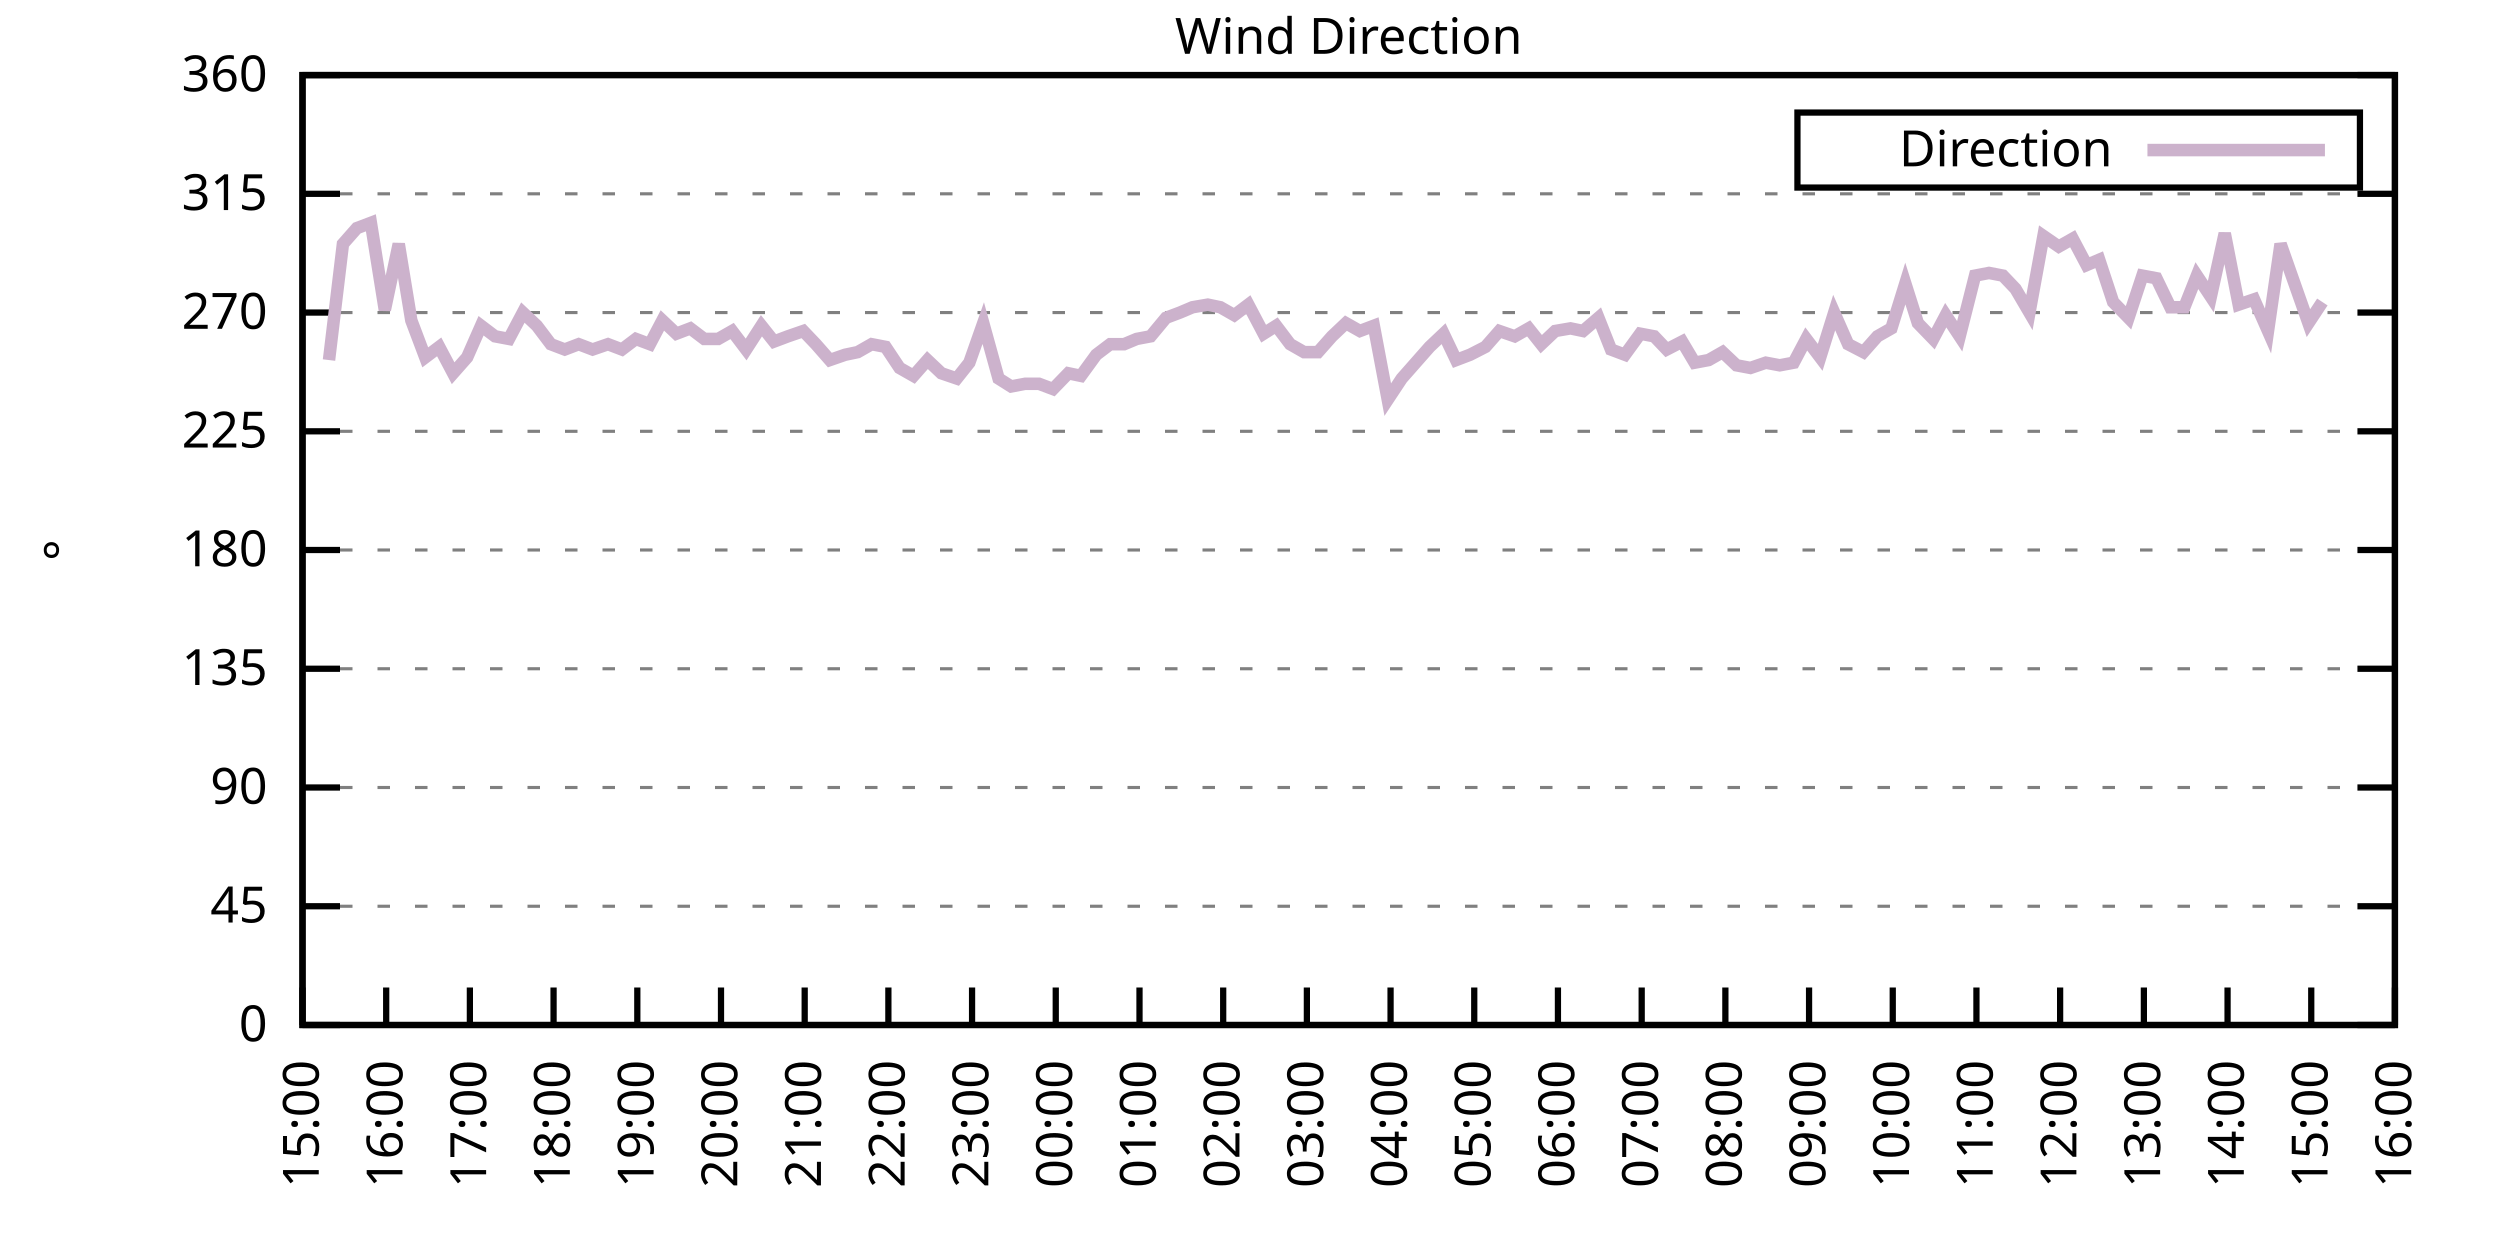
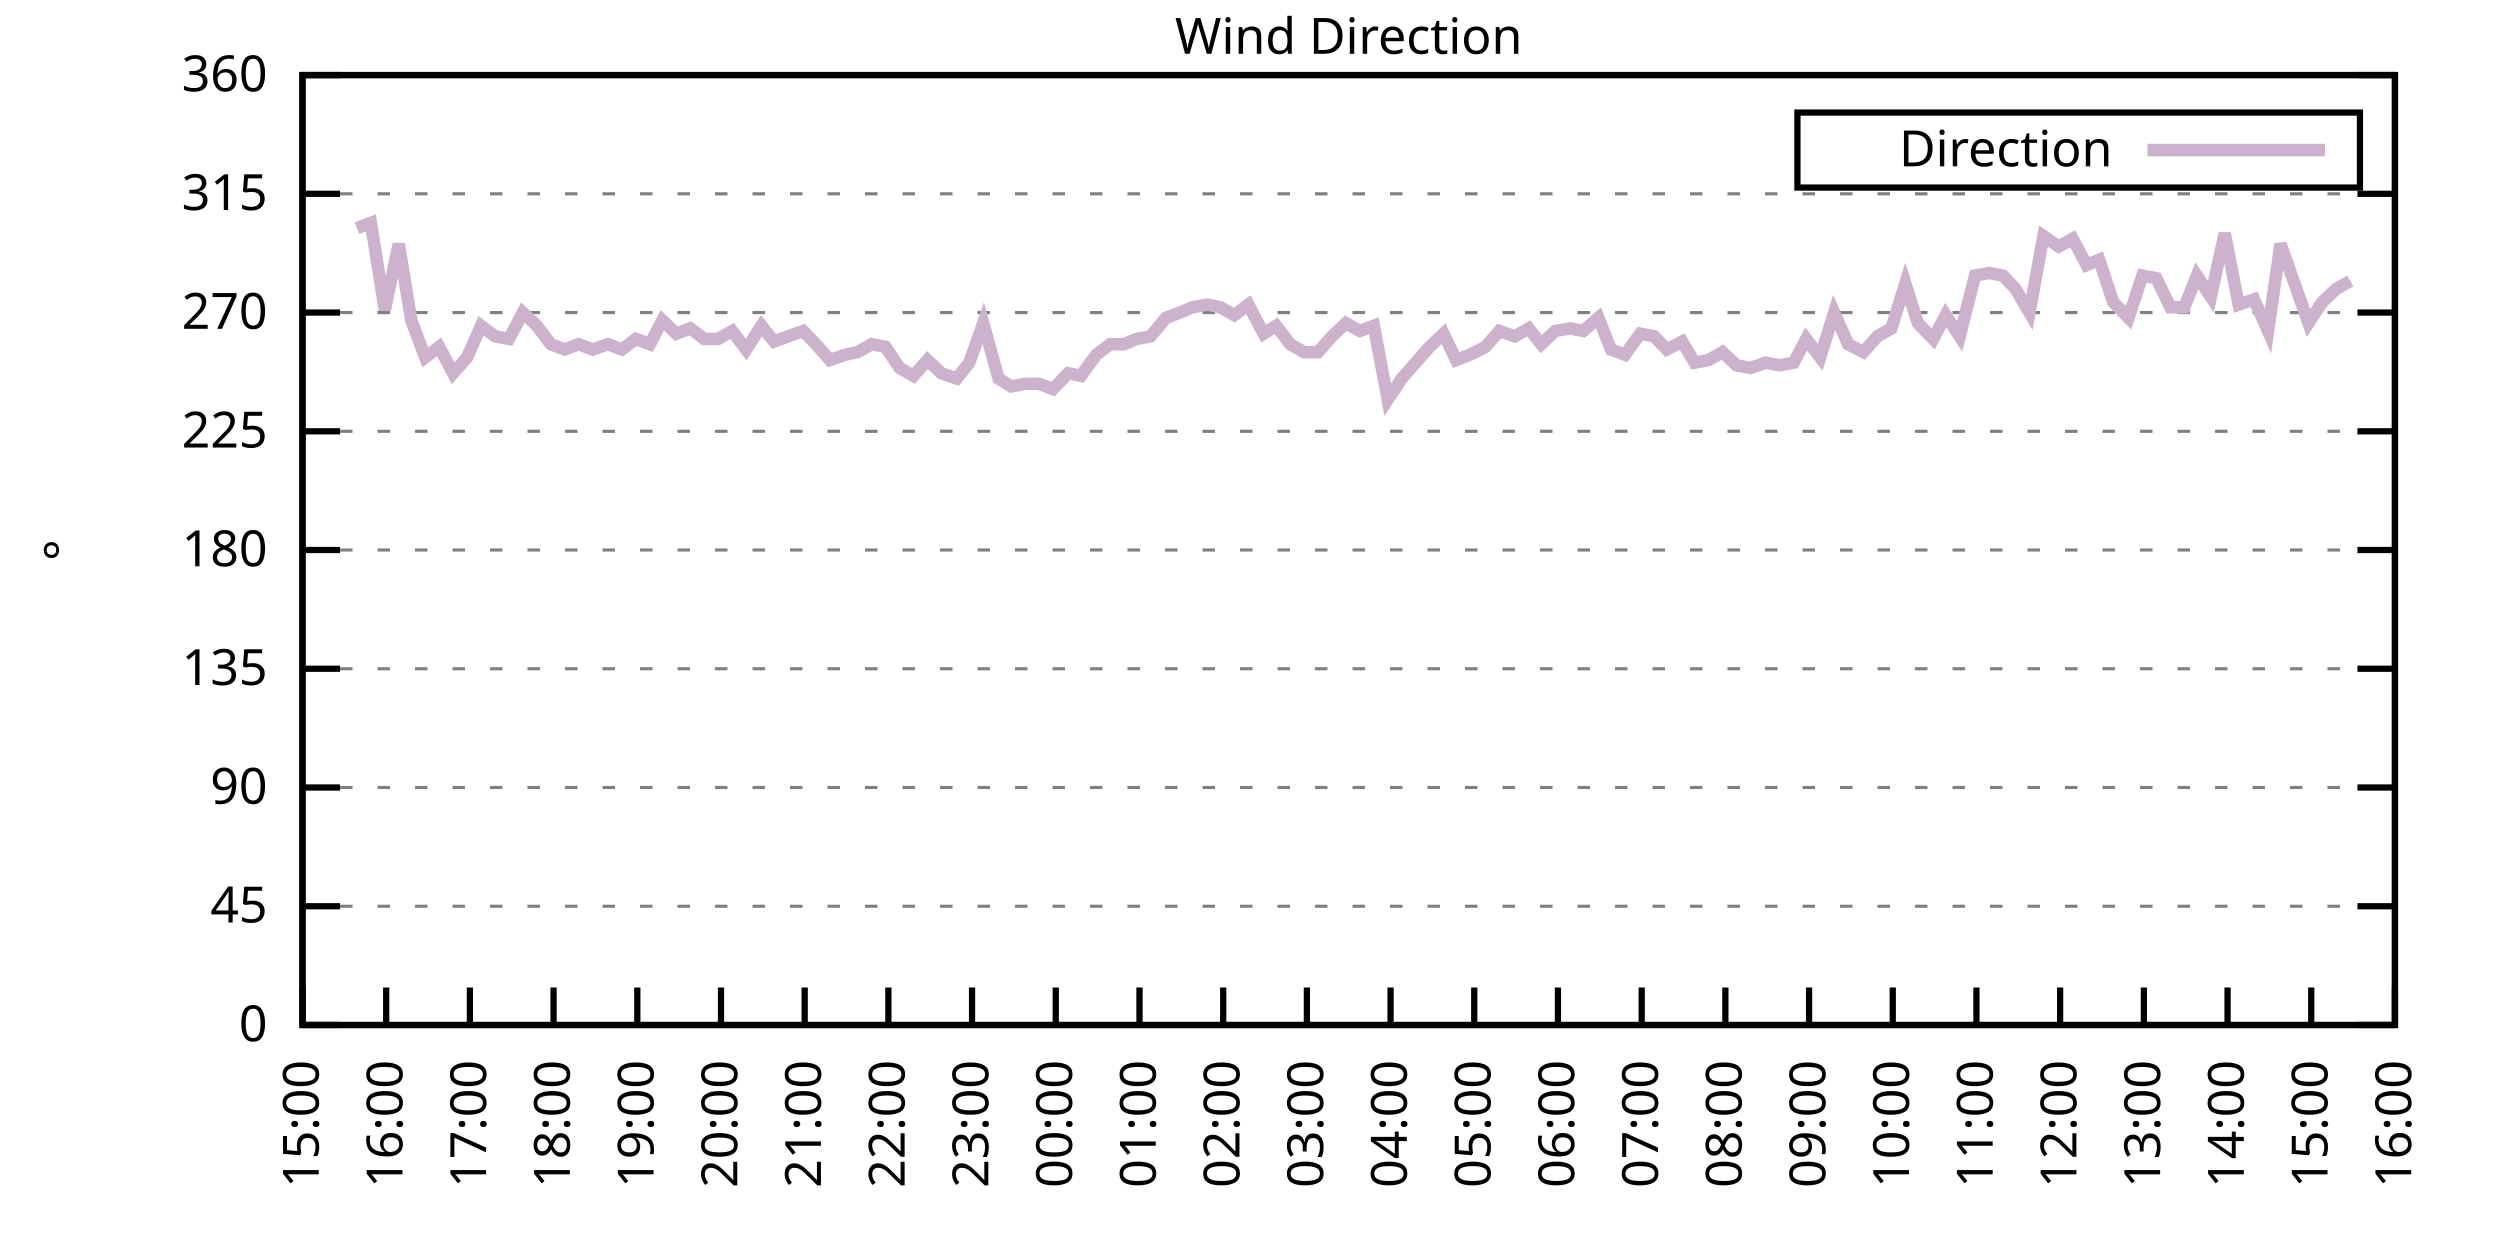
<svg xmlns="http://www.w3.org/2000/svg" xmlns:xlink="http://www.w3.org/1999/xlink" width="400" height="200" viewBox="0 0 400 200">
  <g id="gnuplot_canvas">
    <rect x="0" y="0" width="400" height="200" fill="none" />
    <defs>
      <circle id="gpDot" r="0.5" stroke-width="0.5" stroke="currentColor" />
      <path id="gpPt0" stroke-width="0.333" stroke="currentColor" d="M-1,0 h2 M0,-1 v2" />
      <path id="gpPt1" stroke-width="0.333" stroke="currentColor" d="M-1,-1 L1,1 M1,-1 L-1,1" />
      <path id="gpPt2" stroke-width="0.333" stroke="currentColor" d="M-1,0 L1,0 M0,-1 L0,1 M-1,-1 L1,1 M-1,1 L1,-1" />
      <rect id="gpPt3" stroke-width="0.333" stroke="currentColor" x="-1" y="-1" width="2" height="2" />
      <rect id="gpPt4" stroke-width="0.333" stroke="currentColor" fill="currentColor" x="-1" y="-1" width="2" height="2" />
      <circle id="gpPt5" stroke-width="0.333" stroke="currentColor" cx="0" cy="0" r="1" />
      <use xlink:href="#gpPt5" id="gpPt6" fill="currentColor" stroke="none" />
      <path id="gpPt7" stroke-width="0.333" stroke="currentColor" d="M0,-1.33 L-1.33,0.67 L1.33,0.67 z" />
      <use xlink:href="#gpPt7" id="gpPt8" fill="currentColor" stroke="none" />
      <use xlink:href="#gpPt7" id="gpPt9" stroke="currentColor" transform="rotate(180)" />
      <use xlink:href="#gpPt9" id="gpPt10" fill="currentColor" stroke="none" />
      <use xlink:href="#gpPt3" id="gpPt11" stroke="currentColor" transform="rotate(45)" />
      <use xlink:href="#gpPt11" id="gpPt12" fill="currentColor" stroke="none" />
      <path id="gpPt13" stroke-width="0.333" stroke="currentColor" d="M0,1.330 L1.265,0.411 L0.782,-1.067 L-0.782,-1.076 L-1.265,0.411 z" />
      <use xlink:href="#gpPt13" id="gpPt14" fill="currentColor" stroke="none" />
      <filter id="textbox" filterUnits="objectBoundingBox" x="0" y="0" height="1" width="1">
        <feFlood flood-color="white" flood-opacity="1" result="bgnd" />
        <feComposite in="SourceGraphic" in2="bgnd" operator="atop" />
      </filter>
      <filter id="greybox" filterUnits="objectBoundingBox" x="0" y="0" height="1" width="1">
        <feFlood flood-color="lightgrey" flood-opacity="1" result="grey" />
        <feComposite in="SourceGraphic" in2="grey" operator="atop" />
      </filter>
    </defs>
    <g fill="none" color="white" stroke="currentColor" stroke-width="1.00" stroke-linecap="butt" stroke-linejoin="miter">
</g>
    <g fill="none" color="black" stroke="currentColor" stroke-width="1.00" stroke-linecap="butt" stroke-linejoin="miter">
      <g stroke="none" shape-rendering="crispEdges">
        <polygon fill="rgb(255, 255, 255)" points="48.40,164.00 383.18,164.00 383.18,12.02 48.40,12.02 " />
      </g>
    </g>
    <g fill="none" color="black" stroke="currentColor" stroke-width="1.00" stroke-linecap="butt" stroke-linejoin="miter">
</g>
    <g fill="none" color="black" stroke="black" stroke-width="0.50" stroke-linecap="butt" stroke-linejoin="miter">
</g>
    <g fill="none" color="gray" stroke="currentColor" stroke-width="0.50" stroke-linecap="butt" stroke-linejoin="miter">
      <path stroke="gray" stroke-dasharray="2,4" class="gridline" d="M48.40,164.00 L383.19,164.00  " />
    </g>
    <g fill="none" color="gray" stroke="gray" stroke-width="1.00" stroke-linecap="butt" stroke-linejoin="miter">
</g>
    <g fill="none" color="black" stroke="currentColor" stroke-width="1.00" stroke-linecap="butt" stroke-linejoin="miter">
      <path stroke="black" d="M48.40,164.00 L54.40,164.00 M383.19,164.00 L377.19,164.00  " />
      <g transform="translate(42.80,166.60)" stroke="none" fill="black" font-family="Sans" font-size="8.00" text-anchor="end">
        <text>
          <tspan font-family="Sans"> 0</tspan>
        </text>
      </g>
    </g>
    <g fill="none" color="black" stroke="currentColor" stroke-width="1.00" stroke-linecap="butt" stroke-linejoin="miter">
</g>
    <g fill="none" color="black" stroke="black" stroke-width="0.50" stroke-linecap="butt" stroke-linejoin="miter">
</g>
    <g fill="none" color="gray" stroke="currentColor" stroke-width="0.50" stroke-linecap="butt" stroke-linejoin="miter">
      <path stroke="gray" stroke-dasharray="2,4" class="gridline" d="M48.40,145.00 L383.19,145.00  " />
    </g>
    <g fill="none" color="gray" stroke="gray" stroke-width="1.00" stroke-linecap="butt" stroke-linejoin="miter">
</g>
    <g fill="none" color="black" stroke="currentColor" stroke-width="1.00" stroke-linecap="butt" stroke-linejoin="miter">
      <path stroke="black" d="M48.40,145.00 L54.40,145.00 M383.19,145.00 L377.19,145.00  " />
      <g transform="translate(42.80,147.60)" stroke="none" fill="black" font-family="Sans" font-size="8.00" text-anchor="end">
        <text>
          <tspan font-family="Sans"> 45</tspan>
        </text>
      </g>
    </g>
    <g fill="none" color="black" stroke="currentColor" stroke-width="1.00" stroke-linecap="butt" stroke-linejoin="miter">
</g>
    <g fill="none" color="black" stroke="black" stroke-width="0.50" stroke-linecap="butt" stroke-linejoin="miter">
</g>
    <g fill="none" color="gray" stroke="currentColor" stroke-width="0.50" stroke-linecap="butt" stroke-linejoin="miter">
      <path stroke="gray" stroke-dasharray="2,4" class="gridline" d="M48.40,126.00 L383.19,126.00  " />
    </g>
    <g fill="none" color="gray" stroke="gray" stroke-width="1.00" stroke-linecap="butt" stroke-linejoin="miter">
</g>
    <g fill="none" color="black" stroke="currentColor" stroke-width="1.00" stroke-linecap="butt" stroke-linejoin="miter">
      <path stroke="black" d="M48.40,126.00 L54.40,126.00 M383.19,126.00 L377.19,126.00  " />
      <g transform="translate(42.80,128.60)" stroke="none" fill="black" font-family="Sans" font-size="8.00" text-anchor="end">
        <text>
          <tspan font-family="Sans"> 90</tspan>
        </text>
      </g>
    </g>
    <g fill="none" color="black" stroke="currentColor" stroke-width="1.00" stroke-linecap="butt" stroke-linejoin="miter">
</g>
    <g fill="none" color="black" stroke="black" stroke-width="0.50" stroke-linecap="butt" stroke-linejoin="miter">
</g>
    <g fill="none" color="gray" stroke="currentColor" stroke-width="0.50" stroke-linecap="butt" stroke-linejoin="miter">
      <path stroke="gray" stroke-dasharray="2,4" class="gridline" d="M48.40,107.00 L383.19,107.00  " />
    </g>
    <g fill="none" color="gray" stroke="gray" stroke-width="1.00" stroke-linecap="butt" stroke-linejoin="miter">
</g>
    <g fill="none" color="black" stroke="currentColor" stroke-width="1.00" stroke-linecap="butt" stroke-linejoin="miter">
      <path stroke="black" d="M48.40,107.00 L54.40,107.00 M383.19,107.00 L377.19,107.00  " />
      <g transform="translate(42.80,109.60)" stroke="none" fill="black" font-family="Sans" font-size="8.00" text-anchor="end">
        <text>
          <tspan font-family="Sans"> 135</tspan>
        </text>
      </g>
    </g>
    <g fill="none" color="black" stroke="currentColor" stroke-width="1.00" stroke-linecap="butt" stroke-linejoin="miter">
</g>
    <g fill="none" color="black" stroke="black" stroke-width="0.50" stroke-linecap="butt" stroke-linejoin="miter">
</g>
    <g fill="none" color="gray" stroke="currentColor" stroke-width="0.50" stroke-linecap="butt" stroke-linejoin="miter">
      <path stroke="gray" stroke-dasharray="2,4" class="gridline" d="M48.40,88.00 L383.19,88.00  " />
    </g>
    <g fill="none" color="gray" stroke="gray" stroke-width="1.00" stroke-linecap="butt" stroke-linejoin="miter">
</g>
    <g fill="none" color="black" stroke="currentColor" stroke-width="1.00" stroke-linecap="butt" stroke-linejoin="miter">
      <path stroke="black" d="M48.40,88.00 L54.40,88.00 M383.19,88.00 L377.19,88.00  " />
      <g transform="translate(42.80,90.60)" stroke="none" fill="black" font-family="Sans" font-size="8.00" text-anchor="end">
        <text>
          <tspan font-family="Sans"> 180</tspan>
        </text>
      </g>
    </g>
    <g fill="none" color="black" stroke="currentColor" stroke-width="1.00" stroke-linecap="butt" stroke-linejoin="miter">
</g>
    <g fill="none" color="black" stroke="black" stroke-width="0.50" stroke-linecap="butt" stroke-linejoin="miter">
</g>
    <g fill="none" color="gray" stroke="currentColor" stroke-width="0.50" stroke-linecap="butt" stroke-linejoin="miter">
      <path stroke="gray" stroke-dasharray="2,4" class="gridline" d="M48.40,69.01 L383.19,69.01  " />
    </g>
    <g fill="none" color="gray" stroke="gray" stroke-width="1.00" stroke-linecap="butt" stroke-linejoin="miter">
</g>
    <g fill="none" color="black" stroke="currentColor" stroke-width="1.00" stroke-linecap="butt" stroke-linejoin="miter">
      <path stroke="black" d="M48.40,69.01 L54.40,69.01 M383.19,69.01 L377.19,69.01  " />
      <g transform="translate(42.80,71.61)" stroke="none" fill="black" font-family="Sans" font-size="8.00" text-anchor="end">
        <text>
          <tspan font-family="Sans"> 225</tspan>
        </text>
      </g>
    </g>
    <g fill="none" color="black" stroke="currentColor" stroke-width="1.00" stroke-linecap="butt" stroke-linejoin="miter">
</g>
    <g fill="none" color="black" stroke="black" stroke-width="0.50" stroke-linecap="butt" stroke-linejoin="miter">
</g>
    <g fill="none" color="gray" stroke="currentColor" stroke-width="0.50" stroke-linecap="butt" stroke-linejoin="miter">
      <path stroke="gray" stroke-dasharray="2,4" class="gridline" d="M48.40,50.01 L383.19,50.01  " />
    </g>
    <g fill="none" color="gray" stroke="gray" stroke-width="1.00" stroke-linecap="butt" stroke-linejoin="miter">
</g>
    <g fill="none" color="black" stroke="currentColor" stroke-width="1.00" stroke-linecap="butt" stroke-linejoin="miter">
      <path stroke="black" d="M48.40,50.01 L54.40,50.01 M383.19,50.01 L377.19,50.01  " />
      <g transform="translate(42.80,52.61)" stroke="none" fill="black" font-family="Sans" font-size="8.00" text-anchor="end">
        <text>
          <tspan font-family="Sans"> 270</tspan>
        </text>
      </g>
    </g>
    <g fill="none" color="black" stroke="currentColor" stroke-width="1.00" stroke-linecap="butt" stroke-linejoin="miter">
</g>
    <g fill="none" color="black" stroke="black" stroke-width="0.50" stroke-linecap="butt" stroke-linejoin="miter">
</g>
    <g fill="none" color="gray" stroke="currentColor" stroke-width="0.50" stroke-linecap="butt" stroke-linejoin="miter">
      <path stroke="gray" stroke-dasharray="2,4" class="gridline" d="M48.40,31.01 L383.19,31.01  " />
    </g>
    <g fill="none" color="gray" stroke="gray" stroke-width="1.00" stroke-linecap="butt" stroke-linejoin="miter">
</g>
    <g fill="none" color="black" stroke="currentColor" stroke-width="1.00" stroke-linecap="butt" stroke-linejoin="miter">
      <path stroke="black" d="M48.40,31.01 L54.40,31.01 M383.19,31.01 L377.19,31.01  " />
      <g transform="translate(42.80,33.61)" stroke="none" fill="black" font-family="Sans" font-size="8.00" text-anchor="end">
        <text>
          <tspan font-family="Sans"> 315</tspan>
        </text>
      </g>
    </g>
    <g fill="none" color="black" stroke="currentColor" stroke-width="1.00" stroke-linecap="butt" stroke-linejoin="miter">
</g>
    <g fill="none" color="black" stroke="black" stroke-width="0.50" stroke-linecap="butt" stroke-linejoin="miter">
</g>
    <g fill="none" color="gray" stroke="currentColor" stroke-width="0.50" stroke-linecap="butt" stroke-linejoin="miter">
      <path stroke="gray" stroke-dasharray="2,4" class="gridline" d="M48.40,12.01 L383.19,12.01  " />
    </g>
    <g fill="none" color="gray" stroke="gray" stroke-width="1.00" stroke-linecap="butt" stroke-linejoin="miter">
</g>
    <g fill="none" color="black" stroke="currentColor" stroke-width="1.00" stroke-linecap="butt" stroke-linejoin="miter">
      <path stroke="black" d="M48.40,12.01 L54.40,12.01 M383.19,12.01 L377.19,12.01  " />
      <g transform="translate(42.80,14.61)" stroke="none" fill="black" font-family="Sans" font-size="8.00" text-anchor="end">
        <text>
          <tspan font-family="Sans"> 360</tspan>
        </text>
      </g>
    </g>
    <g fill="none" color="black" stroke="currentColor" stroke-width="1.00" stroke-linecap="butt" stroke-linejoin="miter">
      <path stroke="black" d="M48.40,164.00 L48.40,158.00  " />
      <g transform="translate(51.00,169.60) rotate(270.00)" stroke="none" fill="black" font-family="Sans" font-size="8.00" text-anchor="end">
        <text>
          <tspan font-family="Sans">15:00</tspan>
        </text>
      </g>
    </g>
    <g fill="none" color="black" stroke="currentColor" stroke-width="1.00" stroke-linecap="butt" stroke-linejoin="miter">
      <path stroke="black" d="M61.79,164.00 L61.79,158.00  " />
      <g transform="translate(64.39,169.60) rotate(270.00)" stroke="none" fill="black" font-family="Sans" font-size="8.00" text-anchor="end">
        <text>
          <tspan font-family="Sans">16:00</tspan>
        </text>
      </g>
    </g>
    <g fill="none" color="black" stroke="currentColor" stroke-width="1.00" stroke-linecap="butt" stroke-linejoin="miter">
      <path stroke="black" d="M75.18,164.00 L75.18,158.00  " />
      <g transform="translate(77.78,169.60) rotate(270.00)" stroke="none" fill="black" font-family="Sans" font-size="8.00" text-anchor="end">
        <text>
          <tspan font-family="Sans">17:00</tspan>
        </text>
      </g>
    </g>
    <g fill="none" color="black" stroke="currentColor" stroke-width="1.00" stroke-linecap="butt" stroke-linejoin="miter">
      <path stroke="black" d="M88.57,164.00 L88.57,158.00  " />
      <g transform="translate(91.17,169.60) rotate(270.00)" stroke="none" fill="black" font-family="Sans" font-size="8.00" text-anchor="end">
        <text>
          <tspan font-family="Sans">18:00</tspan>
        </text>
      </g>
    </g>
    <g fill="none" color="black" stroke="currentColor" stroke-width="1.00" stroke-linecap="butt" stroke-linejoin="miter">
      <path stroke="black" d="M101.97,164.00 L101.97,158.00  " />
      <g transform="translate(104.57,169.60) rotate(270.00)" stroke="none" fill="black" font-family="Sans" font-size="8.00" text-anchor="end">
        <text>
          <tspan font-family="Sans">19:00</tspan>
        </text>
      </g>
    </g>
    <g fill="none" color="black" stroke="currentColor" stroke-width="1.00" stroke-linecap="butt" stroke-linejoin="miter">
      <path stroke="black" d="M115.36,164.00 L115.36,158.00  " />
      <g transform="translate(117.96,169.60) rotate(270.00)" stroke="none" fill="black" font-family="Sans" font-size="8.00" text-anchor="end">
        <text>
          <tspan font-family="Sans">20:00</tspan>
        </text>
      </g>
    </g>
    <g fill="none" color="black" stroke="currentColor" stroke-width="1.00" stroke-linecap="butt" stroke-linejoin="miter">
      <path stroke="black" d="M128.75,164.00 L128.75,158.00  " />
      <g transform="translate(131.35,169.60) rotate(270.00)" stroke="none" fill="black" font-family="Sans" font-size="8.00" text-anchor="end">
        <text>
          <tspan font-family="Sans">21:00</tspan>
        </text>
      </g>
    </g>
    <g fill="none" color="black" stroke="currentColor" stroke-width="1.00" stroke-linecap="butt" stroke-linejoin="miter">
      <path stroke="black" d="M142.14,164.00 L142.14,158.00  " />
      <g transform="translate(144.74,169.60) rotate(270.00)" stroke="none" fill="black" font-family="Sans" font-size="8.00" text-anchor="end">
        <text>
          <tspan font-family="Sans">22:00</tspan>
        </text>
      </g>
    </g>
    <g fill="none" color="black" stroke="currentColor" stroke-width="1.00" stroke-linecap="butt" stroke-linejoin="miter">
      <path stroke="black" d="M155.53,164.00 L155.53,158.00  " />
      <g transform="translate(158.13,169.60) rotate(270.00)" stroke="none" fill="black" font-family="Sans" font-size="8.00" text-anchor="end">
        <text>
          <tspan font-family="Sans">23:00</tspan>
        </text>
      </g>
    </g>
    <g fill="none" color="black" stroke="currentColor" stroke-width="1.00" stroke-linecap="butt" stroke-linejoin="miter">
      <path stroke="black" d="M168.92,164.00 L168.92,158.00  " />
      <g transform="translate(171.52,169.60) rotate(270.00)" stroke="none" fill="black" font-family="Sans" font-size="8.00" text-anchor="end">
        <text>
          <tspan font-family="Sans">00:00</tspan>
        </text>
      </g>
    </g>
    <g fill="none" color="black" stroke="currentColor" stroke-width="1.00" stroke-linecap="butt" stroke-linejoin="miter">
      <path stroke="black" d="M182.32,164.00 L182.32,158.00  " />
      <g transform="translate(184.92,169.60) rotate(270.00)" stroke="none" fill="black" font-family="Sans" font-size="8.00" text-anchor="end">
        <text>
          <tspan font-family="Sans">01:00</tspan>
        </text>
      </g>
    </g>
    <g fill="none" color="black" stroke="currentColor" stroke-width="1.00" stroke-linecap="butt" stroke-linejoin="miter">
      <path stroke="black" d="M195.71,164.00 L195.71,158.00  " />
      <g transform="translate(198.31,169.60) rotate(270.00)" stroke="none" fill="black" font-family="Sans" font-size="8.00" text-anchor="end">
        <text>
          <tspan font-family="Sans">02:00</tspan>
        </text>
      </g>
    </g>
    <g fill="none" color="black" stroke="currentColor" stroke-width="1.00" stroke-linecap="butt" stroke-linejoin="miter">
      <path stroke="black" d="M209.10,164.00 L209.10,158.00  " />
      <g transform="translate(211.70,169.60) rotate(270.00)" stroke="none" fill="black" font-family="Sans" font-size="8.00" text-anchor="end">
        <text>
          <tspan font-family="Sans">03:00</tspan>
        </text>
      </g>
    </g>
    <g fill="none" color="black" stroke="currentColor" stroke-width="1.00" stroke-linecap="butt" stroke-linejoin="miter">
      <path stroke="black" d="M222.49,164.00 L222.49,158.00  " />
      <g transform="translate(225.09,169.60) rotate(270.00)" stroke="none" fill="black" font-family="Sans" font-size="8.00" text-anchor="end">
        <text>
          <tspan font-family="Sans">04:00</tspan>
        </text>
      </g>
    </g>
    <g fill="none" color="black" stroke="currentColor" stroke-width="1.00" stroke-linecap="butt" stroke-linejoin="miter">
      <path stroke="black" d="M235.88,164.00 L235.88,158.00  " />
      <g transform="translate(238.48,169.60) rotate(270.00)" stroke="none" fill="black" font-family="Sans" font-size="8.00" text-anchor="end">
        <text>
          <tspan font-family="Sans">05:00</tspan>
        </text>
      </g>
    </g>
    <g fill="none" color="black" stroke="currentColor" stroke-width="1.00" stroke-linecap="butt" stroke-linejoin="miter">
      <path stroke="black" d="M249.27,164.00 L249.27,158.00  " />
      <g transform="translate(251.87,169.60) rotate(270.00)" stroke="none" fill="black" font-family="Sans" font-size="8.00" text-anchor="end">
        <text>
          <tspan font-family="Sans">06:00</tspan>
        </text>
      </g>
    </g>
    <g fill="none" color="black" stroke="currentColor" stroke-width="1.00" stroke-linecap="butt" stroke-linejoin="miter">
      <path stroke="black" d="M262.67,164.00 L262.67,158.00  " />
      <g transform="translate(265.27,169.60) rotate(270.00)" stroke="none" fill="black" font-family="Sans" font-size="8.00" text-anchor="end">
        <text>
          <tspan font-family="Sans">07:00</tspan>
        </text>
      </g>
    </g>
    <g fill="none" color="black" stroke="currentColor" stroke-width="1.00" stroke-linecap="butt" stroke-linejoin="miter">
      <path stroke="black" d="M276.06,164.00 L276.06,158.00  " />
      <g transform="translate(278.66,169.60) rotate(270.00)" stroke="none" fill="black" font-family="Sans" font-size="8.00" text-anchor="end">
        <text>
          <tspan font-family="Sans">08:00</tspan>
        </text>
      </g>
    </g>
    <g fill="none" color="black" stroke="currentColor" stroke-width="1.00" stroke-linecap="butt" stroke-linejoin="miter">
      <path stroke="black" d="M289.45,164.00 L289.45,158.00  " />
      <g transform="translate(292.05,169.60) rotate(270.00)" stroke="none" fill="black" font-family="Sans" font-size="8.00" text-anchor="end">
        <text>
          <tspan font-family="Sans">09:00</tspan>
        </text>
      </g>
    </g>
    <g fill="none" color="black" stroke="currentColor" stroke-width="1.00" stroke-linecap="butt" stroke-linejoin="miter">
      <path stroke="black" d="M302.84,164.00 L302.84,158.00  " />
      <g transform="translate(305.44,169.60) rotate(270.00)" stroke="none" fill="black" font-family="Sans" font-size="8.00" text-anchor="end">
        <text>
          <tspan font-family="Sans">10:00</tspan>
        </text>
      </g>
    </g>
    <g fill="none" color="black" stroke="currentColor" stroke-width="1.00" stroke-linecap="butt" stroke-linejoin="miter">
      <path stroke="black" d="M316.23,164.00 L316.23,158.00  " />
      <g transform="translate(318.83,169.60) rotate(270.00)" stroke="none" fill="black" font-family="Sans" font-size="8.00" text-anchor="end">
        <text>
          <tspan font-family="Sans">11:00</tspan>
        </text>
      </g>
    </g>
    <g fill="none" color="black" stroke="currentColor" stroke-width="1.00" stroke-linecap="butt" stroke-linejoin="miter">
      <path stroke="black" d="M329.62,164.00 L329.62,158.00  " />
      <g transform="translate(332.22,169.60) rotate(270.00)" stroke="none" fill="black" font-family="Sans" font-size="8.00" text-anchor="end">
        <text>
          <tspan font-family="Sans">12:00</tspan>
        </text>
      </g>
    </g>
    <g fill="none" color="black" stroke="currentColor" stroke-width="1.00" stroke-linecap="butt" stroke-linejoin="miter">
      <path stroke="black" d="M343.02,164.00 L343.02,158.00  " />
      <g transform="translate(345.62,169.60) rotate(270.00)" stroke="none" fill="black" font-family="Sans" font-size="8.00" text-anchor="end">
        <text>
          <tspan font-family="Sans">13:00</tspan>
        </text>
      </g>
    </g>
    <g fill="none" color="black" stroke="currentColor" stroke-width="1.00" stroke-linecap="butt" stroke-linejoin="miter">
      <path stroke="black" d="M356.41,164.00 L356.41,158.00  " />
      <g transform="translate(359.01,169.60) rotate(270.00)" stroke="none" fill="black" font-family="Sans" font-size="8.00" text-anchor="end">
        <text>
          <tspan font-family="Sans">14:00</tspan>
        </text>
      </g>
    </g>
    <g fill="none" color="black" stroke="currentColor" stroke-width="1.00" stroke-linecap="butt" stroke-linejoin="miter">
      <path stroke="black" d="M369.80,164.00 L369.80,158.00  " />
      <g transform="translate(372.40,169.60) rotate(270.00)" stroke="none" fill="black" font-family="Sans" font-size="8.00" text-anchor="end">
        <text>
          <tspan font-family="Sans">15:00</tspan>
        </text>
      </g>
    </g>
    <g fill="none" color="black" stroke="currentColor" stroke-width="1.00" stroke-linecap="butt" stroke-linejoin="miter">
      <path stroke="black" d="M383.19,164.00 L383.19,158.00  " />
      <g transform="translate(385.79,169.60) rotate(270.00)" stroke="none" fill="black" font-family="Sans" font-size="8.00" text-anchor="end">
        <text>
          <tspan font-family="Sans">16:00</tspan>
        </text>
      </g>
    </g>
    <g fill="none" color="black" stroke="currentColor" stroke-width="1.00" stroke-linecap="butt" stroke-linejoin="miter">
</g>
    <g fill="none" color="black" stroke="currentColor" stroke-width="1.00" stroke-linecap="butt" stroke-linejoin="miter">
      <path stroke="black" d="M48.40,12.01 L48.40,164.00 L383.19,164.00 L383.19,12.01 L48.40,12.01 Z  " />
    </g>
    <g fill="none" color="black" stroke="currentColor" stroke-width="1.00" stroke-linecap="butt" stroke-linejoin="miter">
</g>
    <g fill="none" color="black" stroke="currentColor" stroke-width="1.00" stroke-linecap="butt" stroke-linejoin="miter">
      <path stroke="black" d="M287.59,30.01 L287.59,18.01 L377.59,18.01 L377.59,30.01 L287.59,30.01 Z  " />
    </g>
    <g id="Wind_direction_plot_1">
      <g fill="none" color="white" stroke="black" stroke-width="2.00" stroke-linecap="butt" stroke-linejoin="miter">
</g>
      <g fill="none" color="black" stroke="currentColor" stroke-width="2.00" stroke-linecap="butt" stroke-linejoin="miter">
        <g transform="translate(337.99,26.61)" stroke="none" fill="black" font-family="Sans" font-size="8.00" text-anchor="end">
          <text>
            <tspan font-family="Sans">Direction</tspan>
          </text>
        </g>
      </g>
      <g fill="none" color="black" stroke="currentColor" stroke-width="2.00" stroke-linecap="butt" stroke-linejoin="miter">
-         <path stroke="rgb(204, 178, 204)" d="M343.59,24.01 L371.99,24.01 M52.64,57.61 L54.87,39.03 L57.10,36.50 L59.34,35.65 L61.57,49.59 L63.80,39.03   L65.81,51.27 L68.04,57.18 L70.27,55.50 L72.50,59.72 L74.74,57.18 L76.97,52.12 L79.20,53.81 L81.43,54.23   L83.66,50.01 L85.90,52.12 L88.13,55.07 L90.36,55.92 L92.59,55.07 L94.82,55.92 L97.28,55.07 L99.51,55.92   L101.74,54.23 L103.98,55.07 L105.98,51.27 L108.22,53.39 L110.45,52.54 L112.68,54.23 L114.91,54.23 L117.14,52.96   L119.38,55.92 L121.83,52.12 L123.84,54.65 L126.07,53.81 L128.53,52.96 L130.54,55.07 L132.77,57.61 L135.22,56.76   L137.23,56.34 L139.46,55.07 L141.69,55.50 L143.93,58.87 L146.16,60.14 L148.39,57.61 L150.62,59.72 L153.08,60.56   L155.09,58.03 L157.32,51.70 L159.77,60.56 L161.78,61.83 L164.01,61.41 L166.25,61.41 L168.48,62.25 L170.93,59.72   L172.94,60.14 L175.40,56.76 L177.63,55.07 L179.86,55.07 L181.87,54.23 L184.10,53.81 L186.56,50.85 L188.79,50.01   L190.80,49.16 L193.25,48.74 L195.26,49.16 L197.49,50.43 L199.73,48.74 L202.18,53.39 L204.19,52.12 L206.42,55.07   L208.65,56.34 L210.88,56.34 L213.12,53.81 L215.35,51.70 L217.58,52.96 L219.81,52.12 L222.04,63.94 L224.28,60.56   L226.51,58.03 L228.74,55.50 L230.97,53.39 L232.98,57.61 L235.21,56.76 L237.67,55.50 L239.90,52.96 L242.36,53.81   L244.59,52.54 L246.60,55.07 L248.83,52.96 L251.28,52.54 L253.29,52.96 L255.75,50.85 L257.76,55.92 L259.99,56.76   L262.44,53.39 L264.67,53.81 L266.68,55.92 L269.14,54.65 L271.15,58.03 L273.38,57.61 L275.61,56.34 L277.84,58.45   L280.07,58.87 L282.53,58.03 L284.76,58.45 L286.99,58.03 L289.00,54.23 L291.23,57.18 L293.47,50.01 L295.70,55.07   L298.15,56.34 L300.39,53.81 L302.62,52.54 L304.85,45.36 L306.86,51.70 L309.31,54.23 L311.32,50.43 L313.55,53.81   L316.01,44.10 L318.24,43.67 L320.47,44.10 L322.48,46.21 L324.71,50.01 L326.95,37.76 L329.40,39.45 L331.63,38.19   L333.86,42.41 L335.87,41.56 L338.10,48.32 L340.56,50.85 L342.79,44.10 L345.02,44.52 L347.26,49.16 L349.49,49.16   L351.50,44.10 L353.73,47.47 L355.96,37.34 L358.19,48.74 L360.65,47.90 L362.88,52.96 L364.89,39.03 L369.35,51.70   L371.58,48.32  " />
+         <path stroke="rgb(204, 178, 204)" d="M343.59,24.01 L371.99,24.01 M57.10,36.50 L59.34,35.65 L61.57,49.59 L63.80,39.03 L65.81,51.27 L68.04,57.18   L70.27,55.50 L72.50,59.72 L74.74,57.18 L76.97,52.12 L79.20,53.81 L81.43,54.23 L83.66,50.01 L85.90,52.12   L88.13,55.07 L90.36,55.92 L92.59,55.07 L94.82,55.92 L97.28,55.07 L99.51,55.92 L101.74,54.23 L103.98,55.07   L105.98,51.27 L108.22,53.39 L110.45,52.54 L112.68,54.23 L114.91,54.23 L117.14,52.96 L119.38,55.92 L121.83,52.12   L123.84,54.65 L126.07,53.81 L128.53,52.96 L130.54,55.07 L132.77,57.61 L135.22,56.76 L137.23,56.34 L139.46,55.07   L141.69,55.50 L143.93,58.87 L146.16,60.14 L148.39,57.61 L150.62,59.72 L153.08,60.56 L155.09,58.03 L157.32,51.70   L159.77,60.56 L161.78,61.83 L164.01,61.41 L166.25,61.41 L168.48,62.25 L170.93,59.72 L172.94,60.14 L175.40,56.76   L177.63,55.07 L179.86,55.07 L181.87,54.23 L184.10,53.81 L186.56,50.85 L188.79,50.01 L190.80,49.16 L193.25,48.74   L195.26,49.16 L197.49,50.43 L199.73,48.74 L202.18,53.39 L204.19,52.12 L206.42,55.07 L208.65,56.34 L210.88,56.34   L213.12,53.81 L215.35,51.70 L217.58,52.96 L219.81,52.12 L222.04,63.94 L224.28,60.56 L226.51,58.03 L228.74,55.50   L230.97,53.39 L232.98,57.61 L235.21,56.76 L237.67,55.50 L239.90,52.96 L242.36,53.81 L244.59,52.54 L246.60,55.07   L248.83,52.96 L251.28,52.54 L253.29,52.96 L255.75,50.85 L257.76,55.92 L259.99,56.76 L262.44,53.39 L264.67,53.81   L266.68,55.92 L269.14,54.65 L271.15,58.03 L273.38,57.61 L275.61,56.34 L277.84,58.45 L280.07,58.87 L282.53,58.03   L284.76,58.45 L286.99,58.03 L289.00,54.23 L291.23,57.18 L293.47,50.01 L295.70,55.07 L298.15,56.34 L300.39,53.81   L302.62,52.54 L304.85,45.36 L306.86,51.70 L309.31,54.23 L311.32,50.43 L313.55,53.81 L316.01,44.10 L318.24,43.67   L320.47,44.10 L322.48,46.21 L324.71,50.01 L326.95,37.76 L329.40,39.45 L331.63,38.19 L333.86,42.41 L335.87,41.56   L338.10,48.32 L340.56,50.85 L342.79,44.10 L345.02,44.52 L347.26,49.16 L349.49,49.16 L351.50,44.10 L353.73,47.47   L355.96,37.34 L358.19,48.74 L360.65,47.90 L362.88,52.96 L364.89,39.03 L369.35,51.70 L371.58,48.32 L373.82,46.21   L376.05,44.94  " />
      </g>
    </g>
    <g fill="none" color="black" stroke="currentColor" stroke-width="2.00" stroke-linecap="butt" stroke-linejoin="miter">
</g>
    <g fill="none" color="black" stroke="black" stroke-width="1.00" stroke-linecap="butt" stroke-linejoin="miter">
</g>
    <g fill="none" color="black" stroke="currentColor" stroke-width="1.00" stroke-linecap="butt" stroke-linejoin="miter">
      <path stroke="black" d="M48.40,12.01 L48.40,164.00 L383.19,164.00 L383.19,12.01 L48.40,12.01 Z  " />
      <g transform="translate(12.80,88.01) rotate(270.00)" stroke="none" fill="black" font-family="Sans" font-size="8.00" text-anchor="middle">
        <text>
          <tspan font-family="Sans">°</tspan>
        </text>
      </g>
    </g>
    <g fill="none" color="black" stroke="currentColor" stroke-width="1.00" stroke-linecap="butt" stroke-linejoin="miter">
</g>
    <g fill="none" color="black" stroke="currentColor" stroke-width="1.00" stroke-linecap="butt" stroke-linejoin="miter">
      <g transform="translate(215.79,8.61)" stroke="none" fill="black" font-family="Sans" font-size="8.00" text-anchor="middle">
        <text>
          <tspan font-family="Sans">Wind Direction</tspan>
        </text>
      </g>
    </g>
    <g fill="none" color="black" stroke="currentColor" stroke-width="1.00" stroke-linecap="butt" stroke-linejoin="miter">
</g>
  </g>
</svg>
